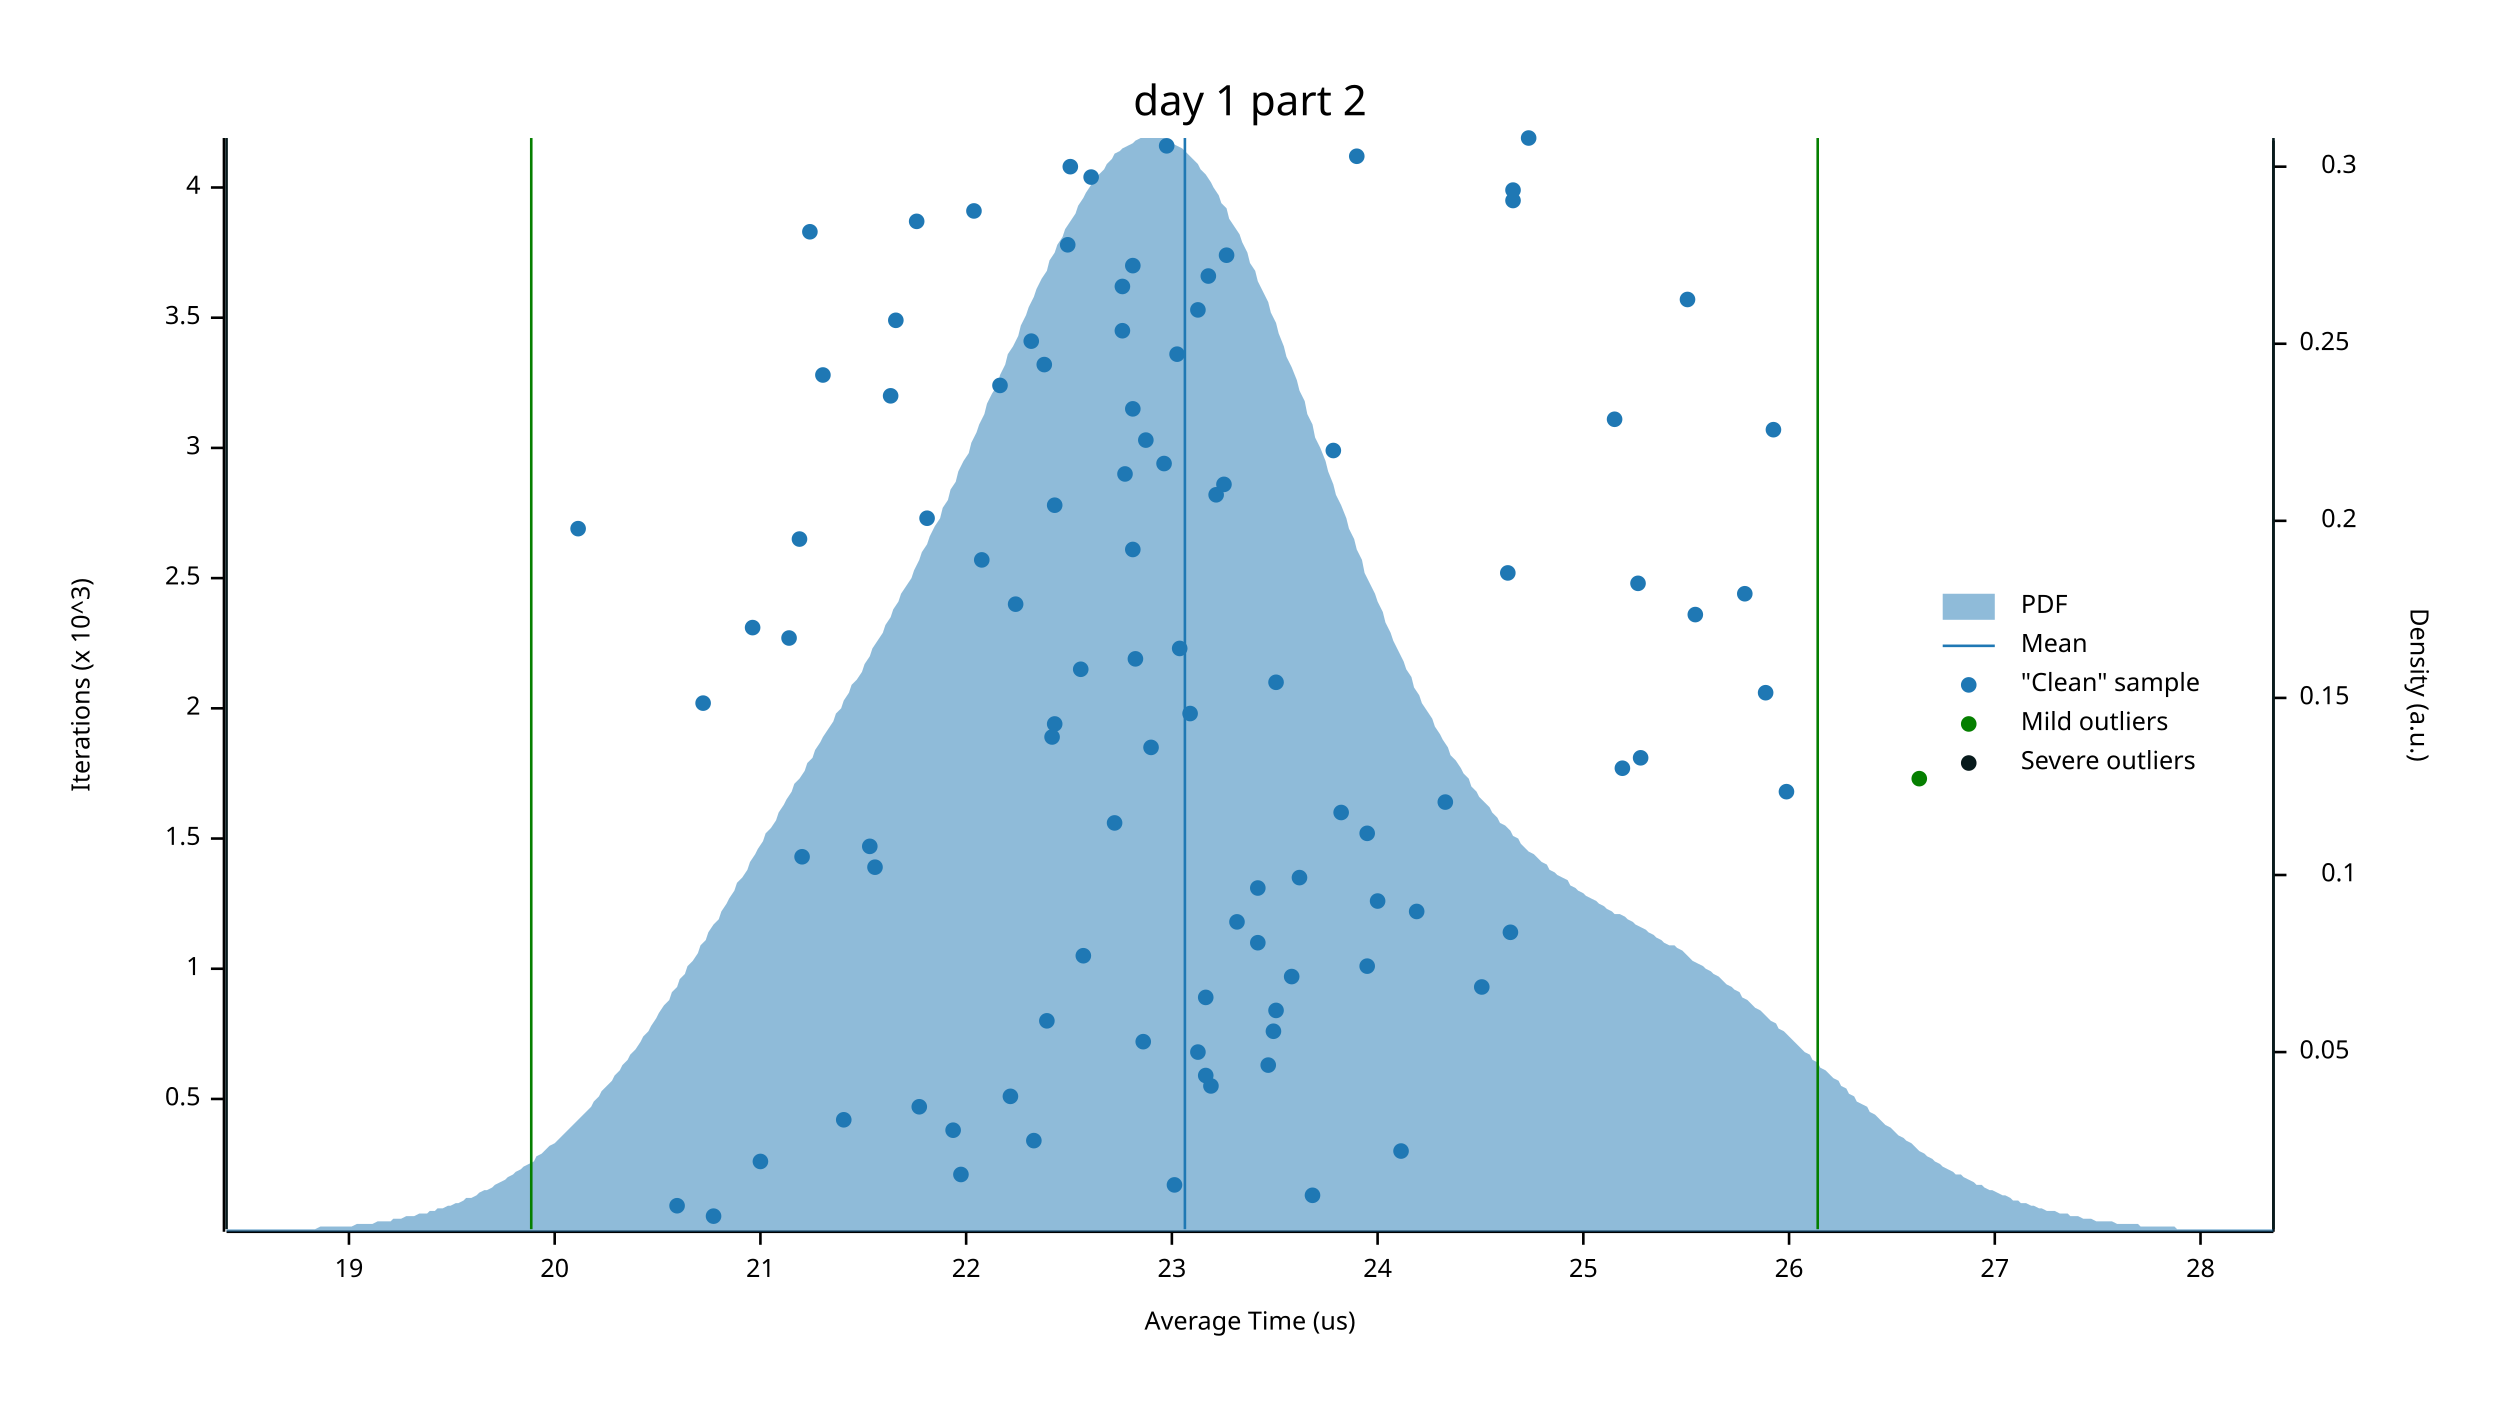
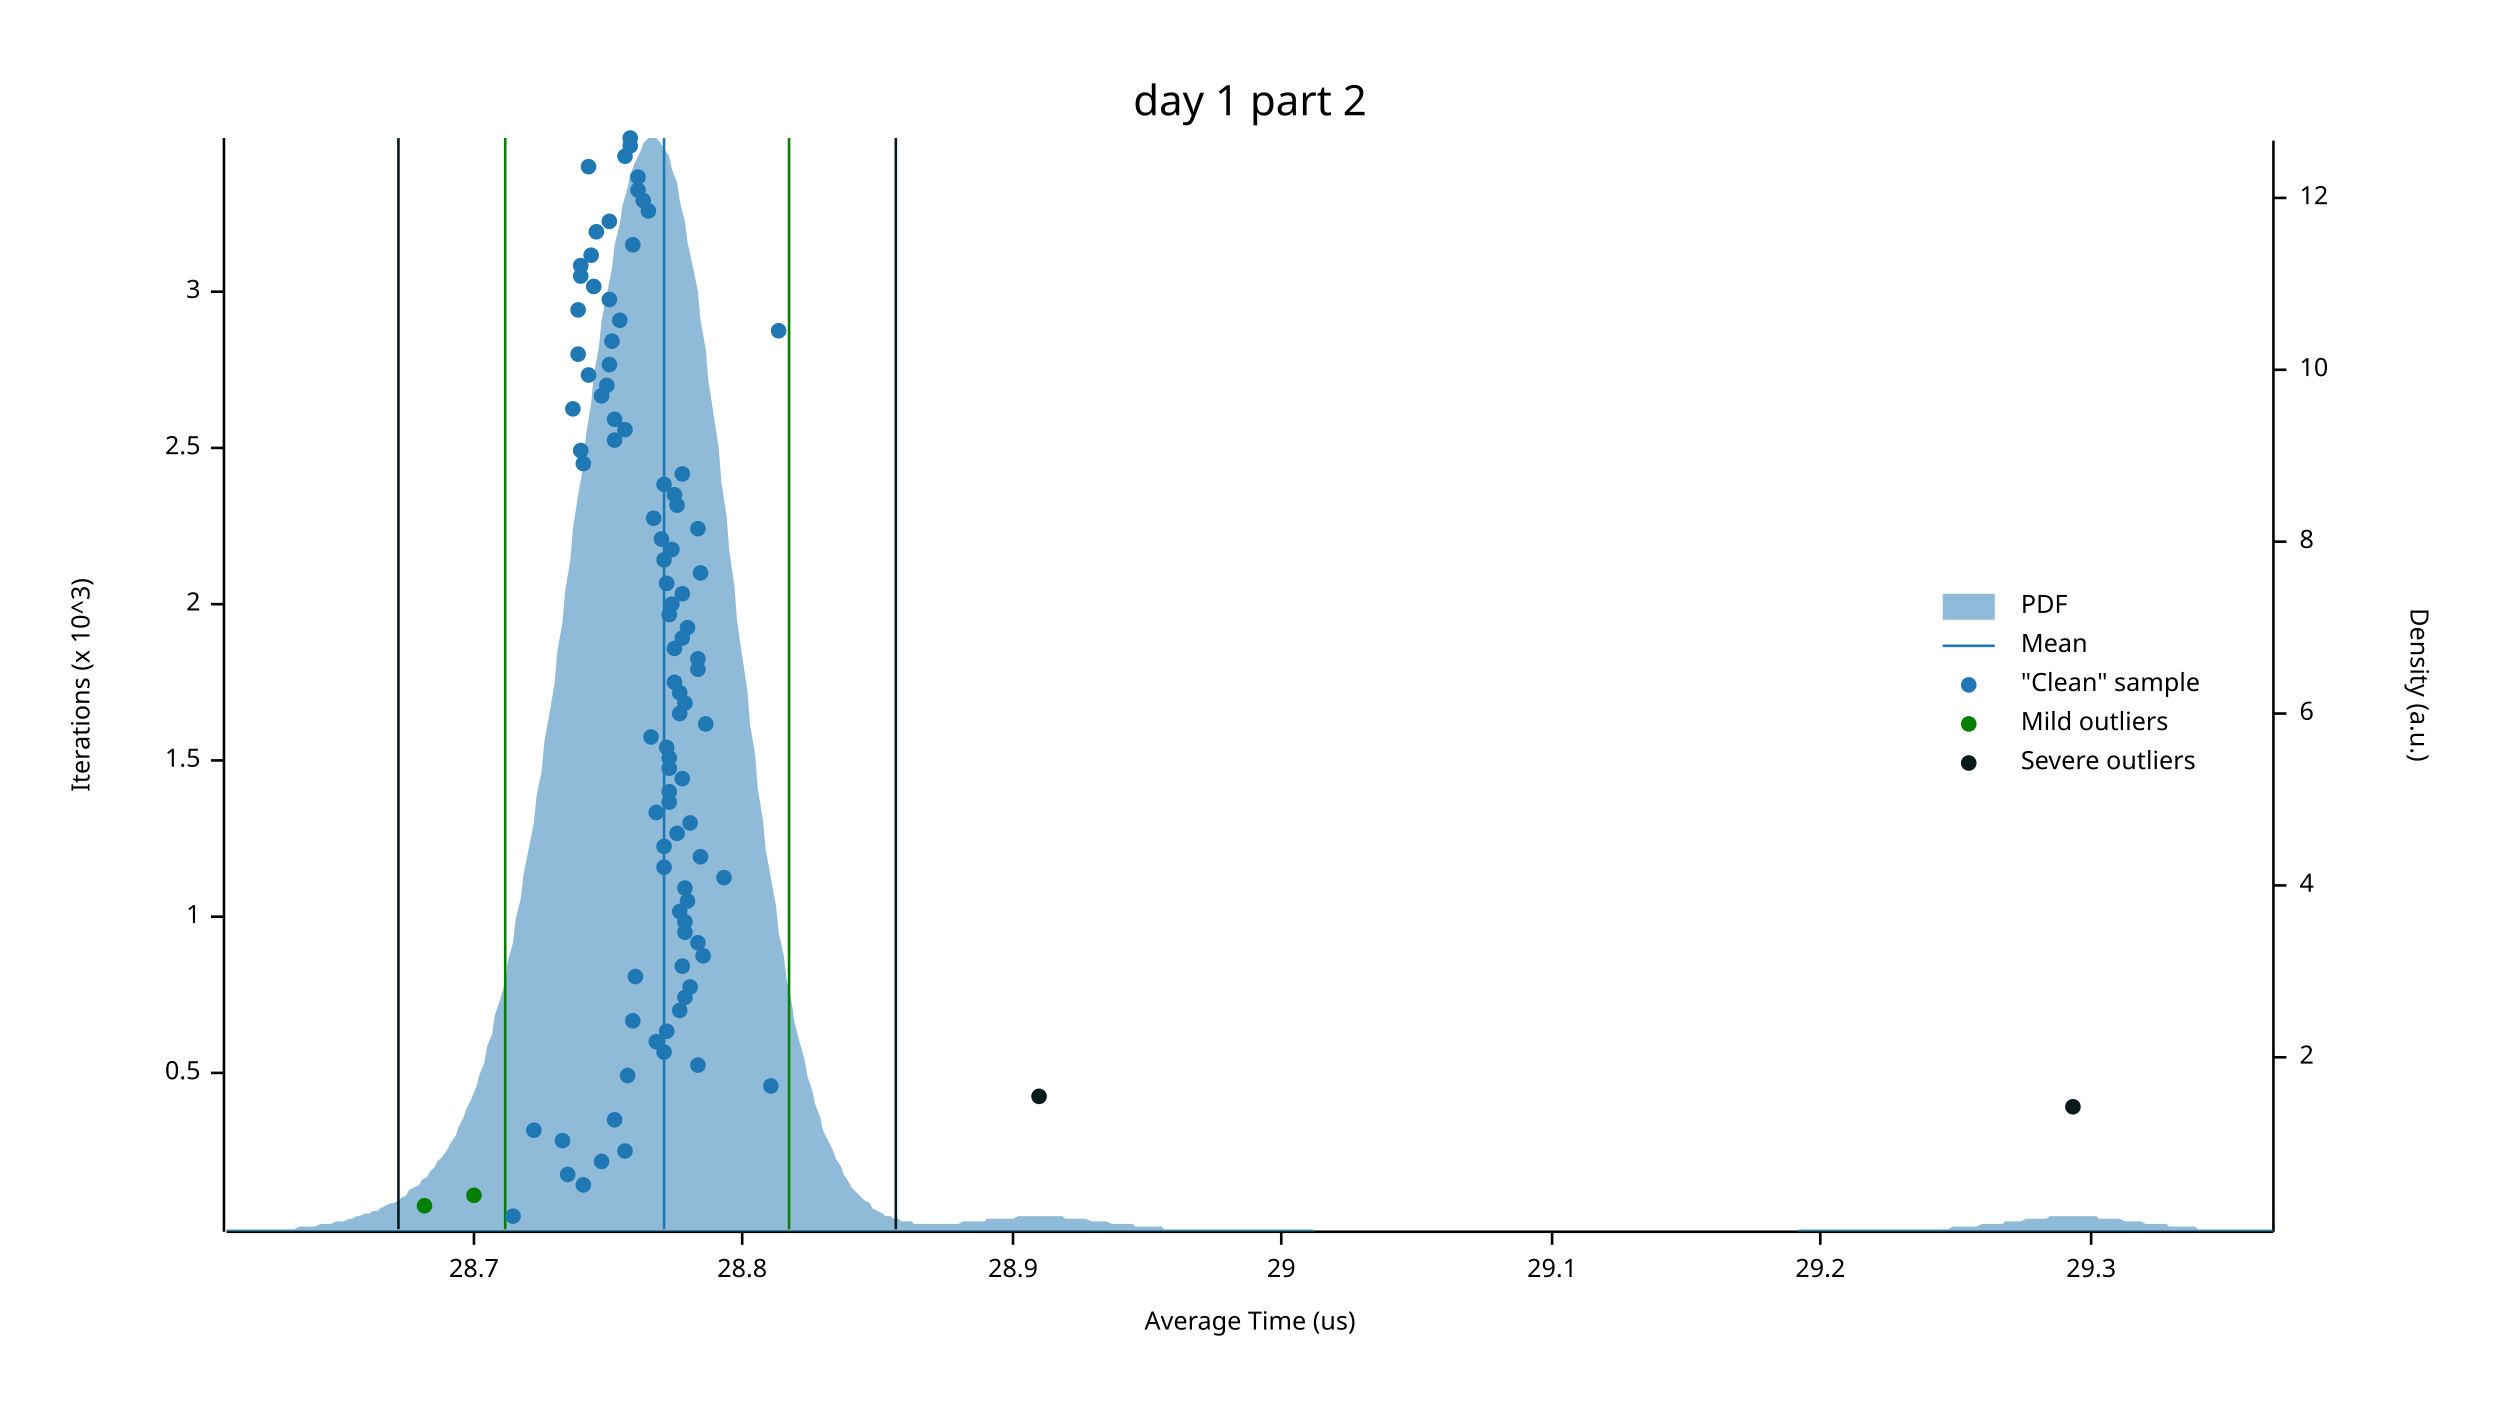
<svg xmlns="http://www.w3.org/2000/svg" width="960" height="540" viewBox="0 0 960 540">
  <text x="480" y="32" dy="0.76em" text-anchor="middle" font-family="sans-serif" font-size="16.129" opacity="1" fill="#000000">
day 1 part 2
</text>
  <text x="27" y="263" dy="0.76em" text-anchor="middle" font-family="sans-serif" font-size="9.677" opacity="1" fill="#000000" transform="rotate(270, 27, 263)">
Iterations (x 10^3)
</text>
  <text x="480" y="513" dy="-0.5ex" text-anchor="middle" font-family="sans-serif" font-size="9.677" opacity="1" fill="#000000">
Average Time (us)
</text>
  <polyline fill="none" opacity="1" stroke="#000000" stroke-width="1" points="86,53 86,473 " />
-   <text x="77" y="422" dy="0.5ex" text-anchor="end" font-family="sans-serif" font-size="9.677" opacity="1" fill="#000000">
+   <text x="77" y="412" dy="0.5ex" text-anchor="end" font-family="sans-serif" font-size="9.677" opacity="1" fill="#000000">
0.5
</text>
-   <polyline fill="none" opacity="1" stroke="#000000" stroke-width="1" points="81,422 86,422 " />
-   <text x="77" y="372" dy="0.5ex" text-anchor="end" font-family="sans-serif" font-size="9.677" opacity="1" fill="#000000">
+   <polyline fill="none" opacity="1" stroke="#000000" stroke-width="1" points="81,412 86,412 " />
+   <text x="77" y="352" dy="0.5ex" text-anchor="end" font-family="sans-serif" font-size="9.677" opacity="1" fill="#000000">
1
</text>
-   <polyline fill="none" opacity="1" stroke="#000000" stroke-width="1" points="81,372 86,372 " />
-   <text x="77" y="322" dy="0.5ex" text-anchor="end" font-family="sans-serif" font-size="9.677" opacity="1" fill="#000000">
+   <polyline fill="none" opacity="1" stroke="#000000" stroke-width="1" points="81,352 86,352 " />
+   <text x="77" y="292" dy="0.5ex" text-anchor="end" font-family="sans-serif" font-size="9.677" opacity="1" fill="#000000">
1.5
</text>
-   <polyline fill="none" opacity="1" stroke="#000000" stroke-width="1" points="81,322 86,322 " />
-   <text x="77" y="272" dy="0.5ex" text-anchor="end" font-family="sans-serif" font-size="9.677" opacity="1" fill="#000000">
+   <polyline fill="none" opacity="1" stroke="#000000" stroke-width="1" points="81,292 86,292 " />
+   <text x="77" y="232" dy="0.5ex" text-anchor="end" font-family="sans-serif" font-size="9.677" opacity="1" fill="#000000">
2
</text>
-   <polyline fill="none" opacity="1" stroke="#000000" stroke-width="1" points="81,272 86,272 " />
-   <text x="77" y="222" dy="0.5ex" text-anchor="end" font-family="sans-serif" font-size="9.677" opacity="1" fill="#000000">
+   <polyline fill="none" opacity="1" stroke="#000000" stroke-width="1" points="81,232 86,232 " />
+   <text x="77" y="172" dy="0.5ex" text-anchor="end" font-family="sans-serif" font-size="9.677" opacity="1" fill="#000000">
2.5
</text>
-   <polyline fill="none" opacity="1" stroke="#000000" stroke-width="1" points="81,222 86,222 " />
-   <text x="77" y="172" dy="0.5ex" text-anchor="end" font-family="sans-serif" font-size="9.677" opacity="1" fill="#000000">
+   <polyline fill="none" opacity="1" stroke="#000000" stroke-width="1" points="81,172 86,172 " />
+   <text x="77" y="112" dy="0.5ex" text-anchor="end" font-family="sans-serif" font-size="9.677" opacity="1" fill="#000000">
3
</text>
-   <polyline fill="none" opacity="1" stroke="#000000" stroke-width="1" points="81,172 86,172 " />
-   <text x="77" y="122" dy="0.5ex" text-anchor="end" font-family="sans-serif" font-size="9.677" opacity="1" fill="#000000">
- 3.5
- </text>
-   <polyline fill="none" opacity="1" stroke="#000000" stroke-width="1" points="81,122 86,122 " />
-   <text x="77" y="72" dy="0.5ex" text-anchor="end" font-family="sans-serif" font-size="9.677" opacity="1" fill="#000000">
- 4
- </text>
-   <polyline fill="none" opacity="1" stroke="#000000" stroke-width="1" points="81,72 86,72 " />
+   <polyline fill="none" opacity="1" stroke="#000000" stroke-width="1" points="81,112 86,112 " />
  <polyline fill="none" opacity="1" stroke="#000000" stroke-width="1" points="87,473 873,473 " />
-   <text x="134" y="483" dy="0.76em" text-anchor="middle" font-family="sans-serif" font-size="9.677" opacity="1" fill="#000000">
- 19
- </text>
-   <polyline fill="none" opacity="1" stroke="#000000" stroke-width="1" points="134,473 134,478 " />
-   <text x="213" y="483" dy="0.76em" text-anchor="middle" font-family="sans-serif" font-size="9.677" opacity="1" fill="#000000">
- 20
- </text>
-   <polyline fill="none" opacity="1" stroke="#000000" stroke-width="1" points="213,473 213,478 " />
-   <text x="292" y="483" dy="0.76em" text-anchor="middle" font-family="sans-serif" font-size="9.677" opacity="1" fill="#000000">
- 21
- </text>
-   <polyline fill="none" opacity="1" stroke="#000000" stroke-width="1" points="292,473 292,478 " />
-   <text x="371" y="483" dy="0.76em" text-anchor="middle" font-family="sans-serif" font-size="9.677" opacity="1" fill="#000000">
- 22
- </text>
-   <polyline fill="none" opacity="1" stroke="#000000" stroke-width="1" points="371,473 371,478 " />
-   <text x="450" y="483" dy="0.76em" text-anchor="middle" font-family="sans-serif" font-size="9.677" opacity="1" fill="#000000">
- 23
- </text>
-   <polyline fill="none" opacity="1" stroke="#000000" stroke-width="1" points="450,473 450,478 " />
-   <text x="529" y="483" dy="0.76em" text-anchor="middle" font-family="sans-serif" font-size="9.677" opacity="1" fill="#000000">
- 24
- </text>
-   <polyline fill="none" opacity="1" stroke="#000000" stroke-width="1" points="529,473 529,478 " />
-   <text x="608" y="483" dy="0.76em" text-anchor="middle" font-family="sans-serif" font-size="9.677" opacity="1" fill="#000000">
- 25
- </text>
-   <polyline fill="none" opacity="1" stroke="#000000" stroke-width="1" points="608,473 608,478 " />
-   <text x="687" y="483" dy="0.76em" text-anchor="middle" font-family="sans-serif" font-size="9.677" opacity="1" fill="#000000">
- 26
- </text>
-   <polyline fill="none" opacity="1" stroke="#000000" stroke-width="1" points="687,473 687,478 " />
-   <text x="766" y="483" dy="0.76em" text-anchor="middle" font-family="sans-serif" font-size="9.677" opacity="1" fill="#000000">
- 27
- </text>
-   <polyline fill="none" opacity="1" stroke="#000000" stroke-width="1" points="766,473 766,478 " />
-   <text x="845" y="483" dy="0.76em" text-anchor="middle" font-family="sans-serif" font-size="9.677" opacity="1" fill="#000000">
- 28
- </text>
-   <polyline fill="none" opacity="1" stroke="#000000" stroke-width="1" points="845,473 845,478 " />
+   <text x="182" y="483" dy="0.76em" text-anchor="middle" font-family="sans-serif" font-size="9.677" opacity="1" fill="#000000">
+ 28.7
+ </text>
+   <polyline fill="none" opacity="1" stroke="#000000" stroke-width="1" points="182,473 182,478 " />
+   <text x="285" y="483" dy="0.76em" text-anchor="middle" font-family="sans-serif" font-size="9.677" opacity="1" fill="#000000">
+ 28.8
+ </text>
+   <polyline fill="none" opacity="1" stroke="#000000" stroke-width="1" points="285,473 285,478 " />
+   <text x="389" y="483" dy="0.76em" text-anchor="middle" font-family="sans-serif" font-size="9.677" opacity="1" fill="#000000">
+ 28.9
+ </text>
+   <polyline fill="none" opacity="1" stroke="#000000" stroke-width="1" points="389,473 389,478 " />
+   <text x="492" y="483" dy="0.76em" text-anchor="middle" font-family="sans-serif" font-size="9.677" opacity="1" fill="#000000">
+ 29
+ </text>
+   <polyline fill="none" opacity="1" stroke="#000000" stroke-width="1" points="492,473 492,478 " />
+   <text x="596" y="483" dy="0.76em" text-anchor="middle" font-family="sans-serif" font-size="9.677" opacity="1" fill="#000000">
+ 29.1
+ </text>
+   <polyline fill="none" opacity="1" stroke="#000000" stroke-width="1" points="596,473 596,478 " />
+   <text x="699" y="483" dy="0.76em" text-anchor="middle" font-family="sans-serif" font-size="9.677" opacity="1" fill="#000000">
+ 29.2
+ </text>
+   <polyline fill="none" opacity="1" stroke="#000000" stroke-width="1" points="699,473 699,478 " />
+   <text x="803" y="483" dy="0.76em" text-anchor="middle" font-family="sans-serif" font-size="9.677" opacity="1" fill="#000000">
+ 29.3
+ </text>
+   <polyline fill="none" opacity="1" stroke="#000000" stroke-width="1" points="803,473 803,478 " />
  <text x="933" y="263" dy="0.76em" text-anchor="middle" font-family="sans-serif" font-size="9.677" opacity="1" fill="#000000" transform="rotate(90, 933, 263)">
Density (a.u.)
</text>
  <polyline fill="none" opacity="1" stroke="#000000" stroke-width="1" points="873,54 873,473 " />
-   <text x="883" y="404" dy="0.5ex" text-anchor="start" font-family="sans-serif" font-size="9.677" opacity="1" fill="#000000">
- 0.05
- </text>
-   <polyline fill="none" opacity="1" stroke="#000000" stroke-width="1" points="873,404 878,404 " />
-   <text x="905" y="336" dy="0.5ex" text-anchor="end" font-family="sans-serif" font-size="9.677" opacity="1" fill="#000000">
- 0.1
- </text>
-   <polyline fill="none" opacity="1" stroke="#000000" stroke-width="1" points="873,336 878,336 " />
-   <text x="883" y="268" dy="0.5ex" text-anchor="start" font-family="sans-serif" font-size="9.677" opacity="1" fill="#000000">
- 0.15
- </text>
-   <polyline fill="none" opacity="1" stroke="#000000" stroke-width="1" points="873,268 878,268 " />
-   <text x="905" y="200" dy="0.5ex" text-anchor="end" font-family="sans-serif" font-size="9.677" opacity="1" fill="#000000">
- 0.2
- </text>
-   <polyline fill="none" opacity="1" stroke="#000000" stroke-width="1" points="873,200 878,200 " />
-   <text x="883" y="132" dy="0.5ex" text-anchor="start" font-family="sans-serif" font-size="9.677" opacity="1" fill="#000000">
- 0.25
- </text>
-   <polyline fill="none" opacity="1" stroke="#000000" stroke-width="1" points="873,132 878,132 " />
-   <text x="905" y="64" dy="0.5ex" text-anchor="end" font-family="sans-serif" font-size="9.677" opacity="1" fill="#000000">
- 0.3
- </text>
-   <polyline fill="none" opacity="1" stroke="#000000" stroke-width="1" points="873,64 878,64 " />
-   <polygon opacity="0.5" fill="#1F78B4" points="87,472 88,472 90,472 91,472 93,472 94,472 96,472 98,472 99,472 101,472 102,472 104,472 105,472 107,472 109,472 110,472 112,472 113,472 115,472 116,472 118,472 120,472 121,472 123,471 124,471 126,471 127,471 129,471 131,471 132,471 134,471 135,471 137,470 138,470 140,470 142,470 143,470 145,469 146,469 148,469 150,469 151,468 153,468 154,468 156,467 157,467 159,467 161,466 162,466 164,466 165,465 167,465 168,464 170,464 172,463 173,463 175,462 176,462 178,461 179,460 181,460 183,459 184,458 186,457 187,457 189,456 190,455 192,454 194,453 195,452 197,451 198,450 200,449 201,448 203,447 205,446 206,444 208,443 209,442 211,440 213,439 214,438 216,436 217,435 219,433 220,432 222,430 224,428 225,427 227,425 228,423 230,421 231,419 233,417 235,415 236,413 238,411 239,409 241,407 242,405 244,403 246,400 247,398 249,396 250,394 252,391 253,389 255,386 257,384 258,381 260,379 261,376 263,374 264,371 266,369 268,366 269,363 271,361 272,358 274,355 276,353 277,350 279,347 280,345 282,342 283,339 285,337 287,334 288,331 290,328 291,326 293,323 294,320 296,318 298,315 299,312 301,309 302,307 304,304 305,301 307,299 309,296 310,293 312,291 313,288 315,285 316,283 318,280 320,277 321,274 323,272 324,269 326,266 327,263 329,261 331,258 332,255 334,252 335,249 337,246 339,243 340,240 342,237 343,234 345,231 346,228 348,225 350,222 351,219 353,215 354,212 356,209 357,206 359,202 361,199 362,195 364,192 365,188 367,185 368,181 370,177 372,174 373,170 375,166 376,163 378,159 379,155 381,151 383,148 384,144 386,140 387,136 389,133 391,129 392,125 394,121 395,118 397,114 398,111 400,107 402,104 403,100 405,97 406,94 408,91 409,88 411,85 413,82 414,79 416,76 417,74 419,71 420,69 422,67 424,65 425,63 427,61 428,59 430,58 431,57 433,56 435,55 436,54 438,53 439,53 441,53 442,53 444,53 446,53 447,53 449,54 450,55 452,56 454,57 455,58 457,60 458,61 460,63 461,65 463,67 465,70 466,72 468,75 469,78 471,80 472,84 474,87 476,90 477,93 479,97 480,101 482,104 483,108 485,112 487,116 488,120 490,124 491,128 493,133 494,137 496,141 498,146 499,150 501,154 502,159 504,163 505,168 507,172 509,177 510,181 512,186 513,190 515,194 517,199 518,203 520,207 521,211 523,215 524,220 526,224 528,228 529,231 531,235 532,239 534,243 535,246 537,250 539,254 540,257 542,260 543,264 545,267 546,270 548,273 550,276 551,279 553,282 554,284 556,287 557,290 559,292 561,295 562,297 564,299 565,302 567,304 568,306 570,308 572,310 573,312 575,314 576,316 578,317 580,319 581,321 583,322 584,324 586,326 587,327 589,328 591,330 592,331 594,332 595,334 597,335 598,336 600,337 602,338 603,340 605,341 606,342 608,343 609,344 611,345 613,346 614,347 616,348 617,349 619,350 620,351 622,351 624,352 625,353 627,354 628,355 630,356 632,357 633,358 635,359 636,360 638,361 639,362 641,363 643,363 644,364 646,365 647,366 649,368 650,369 652,370 654,371 655,372 657,373 658,374 660,375 661,376 663,378 665,379 666,380 668,381 669,383 671,384 672,385 674,387 676,388 677,389 679,391 680,392 682,393 683,395 685,396 687,398 688,399 690,401 691,402 693,404 695,405 696,407 698,408 699,410 701,411 702,412 704,414 706,415 707,417 709,418 710,420 712,421 713,423 715,424 717,425 718,427 720,428 721,429 723,431 724,432 726,433 728,435 729,436 731,437 732,438 734,439 735,440 737,442 739,443 740,444 742,445 743,446 745,447 746,448 748,449 750,450 751,451 753,451 754,452 756,453 758,454 759,455 761,455 762,456 764,457 765,457 767,458 769,459 770,459 772,460 773,461 775,461 776,462 778,462 780,463 781,463 783,464 784,464 786,465 787,465 789,465 791,466 792,466 794,466 795,467 797,467 798,467 800,468 802,468 803,468 805,469 806,469 808,469 809,469 811,469 813,470 814,470 816,470 817,470 819,470 821,470 822,471 824,471 825,471 827,471 828,471 830,471 832,471 833,471 835,471 836,472 838,472 839,472 841,472 843,472 844,472 846,472 847,472 849,472 850,472 852,472 854,472 855,472 857,472 858,472 860,472 861,472 863,472 865,472 866,472 868,472 869,472 871,472 873,472 873,473 87,473 " />
-   <polyline fill="none" opacity="1" stroke="#1F78B4" stroke-width="1" points="455,472 455,53 " />
-   <polyline fill="none" opacity="1" stroke="#057F00" stroke-width="1" points="204,472 204,53 " />
-   <polyline fill="none" opacity="1" stroke="#057F00" stroke-width="1" points="698,472 698,53 " />
-   <polyline fill="none" opacity="1" stroke="#071A1C" stroke-width="1" points="87,472 87,53 " />
-   <polyline fill="none" opacity="1" stroke="#071A1C" stroke-width="1" points="873,472 873,53 " />
-   <circle cx="274" cy="467" r="3" opacity="1" fill="#1F78B4" stroke="none" stroke-width="1" />
-   <circle cx="260" cy="463" r="3" opacity="1" fill="#1F78B4" stroke="none" stroke-width="1" />
-   <circle cx="504" cy="459" r="3" opacity="1" fill="#1F78B4" stroke="none" stroke-width="1" />
-   <circle cx="451" cy="455" r="3" opacity="1" fill="#1F78B4" stroke="none" stroke-width="1" />
-   <circle cx="369" cy="451" r="3" opacity="1" fill="#1F78B4" stroke="none" stroke-width="1" />
-   <circle cx="292" cy="446" r="3" opacity="1" fill="#1F78B4" stroke="none" stroke-width="1" />
-   <circle cx="538" cy="442" r="3" opacity="1" fill="#1F78B4" stroke="none" stroke-width="1" />
-   <circle cx="397" cy="438" r="3" opacity="1" fill="#1F78B4" stroke="none" stroke-width="1" />
-   <circle cx="366" cy="434" r="3" opacity="1" fill="#1F78B4" stroke="none" stroke-width="1" />
-   <circle cx="324" cy="430" r="3" opacity="1" fill="#1F78B4" stroke="none" stroke-width="1" />
-   <circle cx="353" cy="425" r="3" opacity="1" fill="#1F78B4" stroke="none" stroke-width="1" />
-   <circle cx="388" cy="421" r="3" opacity="1" fill="#1F78B4" stroke="none" stroke-width="1" />
-   <circle cx="465" cy="417" r="3" opacity="1" fill="#1F78B4" stroke="none" stroke-width="1" />
-   <circle cx="463" cy="413" r="3" opacity="1" fill="#1F78B4" stroke="none" stroke-width="1" />
-   <circle cx="487" cy="409" r="3" opacity="1" fill="#1F78B4" stroke="none" stroke-width="1" />
-   <circle cx="460" cy="404" r="3" opacity="1" fill="#1F78B4" stroke="none" stroke-width="1" />
-   <circle cx="439" cy="400" r="3" opacity="1" fill="#1F78B4" stroke="none" stroke-width="1" />
-   <circle cx="489" cy="396" r="3" opacity="1" fill="#1F78B4" stroke="none" stroke-width="1" />
-   <circle cx="402" cy="392" r="3" opacity="1" fill="#1F78B4" stroke="none" stroke-width="1" />
-   <circle cx="490" cy="388" r="3" opacity="1" fill="#1F78B4" stroke="none" stroke-width="1" />
-   <circle cx="463" cy="383" r="3" opacity="1" fill="#1F78B4" stroke="none" stroke-width="1" />
-   <circle cx="569" cy="379" r="3" opacity="1" fill="#1F78B4" stroke="none" stroke-width="1" />
-   <circle cx="496" cy="375" r="3" opacity="1" fill="#1F78B4" stroke="none" stroke-width="1" />
-   <circle cx="525" cy="371" r="3" opacity="1" fill="#1F78B4" stroke="none" stroke-width="1" />
-   <circle cx="416" cy="367" r="3" opacity="1" fill="#1F78B4" stroke="none" stroke-width="1" />
-   <circle cx="483" cy="362" r="3" opacity="1" fill="#1F78B4" stroke="none" stroke-width="1" />
-   <circle cx="580" cy="358" r="3" opacity="1" fill="#1F78B4" stroke="none" stroke-width="1" />
-   <circle cx="475" cy="354" r="3" opacity="1" fill="#1F78B4" stroke="none" stroke-width="1" />
-   <circle cx="544" cy="350" r="3" opacity="1" fill="#1F78B4" stroke="none" stroke-width="1" />
-   <circle cx="529" cy="346" r="3" opacity="1" fill="#1F78B4" stroke="none" stroke-width="1" />
-   <circle cx="483" cy="341" r="3" opacity="1" fill="#1F78B4" stroke="none" stroke-width="1" />
-   <circle cx="499" cy="337" r="3" opacity="1" fill="#1F78B4" stroke="none" stroke-width="1" />
-   <circle cx="336" cy="333" r="3" opacity="1" fill="#1F78B4" stroke="none" stroke-width="1" />
-   <circle cx="308" cy="329" r="3" opacity="1" fill="#1F78B4" stroke="none" stroke-width="1" />
-   <circle cx="334" cy="325" r="3" opacity="1" fill="#1F78B4" stroke="none" stroke-width="1" />
-   <circle cx="525" cy="320" r="3" opacity="1" fill="#1F78B4" stroke="none" stroke-width="1" />
-   <circle cx="428" cy="316" r="3" opacity="1" fill="#1F78B4" stroke="none" stroke-width="1" />
-   <circle cx="515" cy="312" r="3" opacity="1" fill="#1F78B4" stroke="none" stroke-width="1" />
-   <circle cx="555" cy="308" r="3" opacity="1" fill="#1F78B4" stroke="none" stroke-width="1" />
-   <circle cx="686" cy="304" r="3" opacity="1" fill="#1F78B4" stroke="none" stroke-width="1" />
-   <circle cx="623" cy="295" r="3" opacity="1" fill="#1F78B4" stroke="none" stroke-width="1" />
-   <circle cx="630" cy="291" r="3" opacity="1" fill="#1F78B4" stroke="none" stroke-width="1" />
-   <circle cx="442" cy="287" r="3" opacity="1" fill="#1F78B4" stroke="none" stroke-width="1" />
-   <circle cx="404" cy="283" r="3" opacity="1" fill="#1F78B4" stroke="none" stroke-width="1" />
-   <circle cx="405" cy="278" r="3" opacity="1" fill="#1F78B4" stroke="none" stroke-width="1" />
-   <circle cx="457" cy="274" r="3" opacity="1" fill="#1F78B4" stroke="none" stroke-width="1" />
-   <circle cx="270" cy="270" r="3" opacity="1" fill="#1F78B4" stroke="none" stroke-width="1" />
-   <circle cx="678" cy="266" r="3" opacity="1" fill="#1F78B4" stroke="none" stroke-width="1" />
-   <circle cx="490" cy="262" r="3" opacity="1" fill="#1F78B4" stroke="none" stroke-width="1" />
-   <circle cx="415" cy="257" r="3" opacity="1" fill="#1F78B4" stroke="none" stroke-width="1" />
-   <circle cx="436" cy="253" r="3" opacity="1" fill="#1F78B4" stroke="none" stroke-width="1" />
-   <circle cx="453" cy="249" r="3" opacity="1" fill="#1F78B4" stroke="none" stroke-width="1" />
-   <circle cx="303" cy="245" r="3" opacity="1" fill="#1F78B4" stroke="none" stroke-width="1" />
-   <circle cx="289" cy="241" r="3" opacity="1" fill="#1F78B4" stroke="none" stroke-width="1" />
-   <circle cx="651" cy="236" r="3" opacity="1" fill="#1F78B4" stroke="none" stroke-width="1" />
-   <circle cx="390" cy="232" r="3" opacity="1" fill="#1F78B4" stroke="none" stroke-width="1" />
-   <circle cx="670" cy="228" r="3" opacity="1" fill="#1F78B4" stroke="none" stroke-width="1" />
-   <circle cx="629" cy="224" r="3" opacity="1" fill="#1F78B4" stroke="none" stroke-width="1" />
-   <circle cx="579" cy="220" r="3" opacity="1" fill="#1F78B4" stroke="none" stroke-width="1" />
-   <circle cx="377" cy="215" r="3" opacity="1" fill="#1F78B4" stroke="none" stroke-width="1" />
-   <circle cx="435" cy="211" r="3" opacity="1" fill="#1F78B4" stroke="none" stroke-width="1" />
-   <circle cx="307" cy="207" r="3" opacity="1" fill="#1F78B4" stroke="none" stroke-width="1" />
-   <circle cx="222" cy="203" r="3" opacity="1" fill="#1F78B4" stroke="none" stroke-width="1" />
-   <circle cx="356" cy="199" r="3" opacity="1" fill="#1F78B4" stroke="none" stroke-width="1" />
-   <circle cx="405" cy="194" r="3" opacity="1" fill="#1F78B4" stroke="none" stroke-width="1" />
-   <circle cx="467" cy="190" r="3" opacity="1" fill="#1F78B4" stroke="none" stroke-width="1" />
-   <circle cx="470" cy="186" r="3" opacity="1" fill="#1F78B4" stroke="none" stroke-width="1" />
-   <circle cx="432" cy="182" r="3" opacity="1" fill="#1F78B4" stroke="none" stroke-width="1" />
-   <circle cx="447" cy="178" r="3" opacity="1" fill="#1F78B4" stroke="none" stroke-width="1" />
-   <circle cx="512" cy="173" r="3" opacity="1" fill="#1F78B4" stroke="none" stroke-width="1" />
-   <circle cx="440" cy="169" r="3" opacity="1" fill="#1F78B4" stroke="none" stroke-width="1" />
-   <circle cx="681" cy="165" r="3" opacity="1" fill="#1F78B4" stroke="none" stroke-width="1" />
-   <circle cx="620" cy="161" r="3" opacity="1" fill="#1F78B4" stroke="none" stroke-width="1" />
-   <circle cx="435" cy="157" r="3" opacity="1" fill="#1F78B4" stroke="none" stroke-width="1" />
-   <circle cx="342" cy="152" r="3" opacity="1" fill="#1F78B4" stroke="none" stroke-width="1" />
-   <circle cx="384" cy="148" r="3" opacity="1" fill="#1F78B4" stroke="none" stroke-width="1" />
-   <circle cx="316" cy="144" r="3" opacity="1" fill="#1F78B4" stroke="none" stroke-width="1" />
-   <circle cx="401" cy="140" r="3" opacity="1" fill="#1F78B4" stroke="none" stroke-width="1" />
-   <circle cx="452" cy="136" r="3" opacity="1" fill="#1F78B4" stroke="none" stroke-width="1" />
-   <circle cx="396" cy="131" r="3" opacity="1" fill="#1F78B4" stroke="none" stroke-width="1" />
-   <circle cx="431" cy="127" r="3" opacity="1" fill="#1F78B4" stroke="none" stroke-width="1" />
-   <circle cx="344" cy="123" r="3" opacity="1" fill="#1F78B4" stroke="none" stroke-width="1" />
-   <circle cx="460" cy="119" r="3" opacity="1" fill="#1F78B4" stroke="none" stroke-width="1" />
-   <circle cx="648" cy="115" r="3" opacity="1" fill="#1F78B4" stroke="none" stroke-width="1" />
-   <circle cx="431" cy="110" r="3" opacity="1" fill="#1F78B4" stroke="none" stroke-width="1" />
-   <circle cx="464" cy="106" r="3" opacity="1" fill="#1F78B4" stroke="none" stroke-width="1" />
-   <circle cx="435" cy="102" r="3" opacity="1" fill="#1F78B4" stroke="none" stroke-width="1" />
-   <circle cx="471" cy="98" r="3" opacity="1" fill="#1F78B4" stroke="none" stroke-width="1" />
-   <circle cx="410" cy="94" r="3" opacity="1" fill="#1F78B4" stroke="none" stroke-width="1" />
-   <circle cx="311" cy="89" r="3" opacity="1" fill="#1F78B4" stroke="none" stroke-width="1" />
-   <circle cx="352" cy="85" r="3" opacity="1" fill="#1F78B4" stroke="none" stroke-width="1" />
-   <circle cx="374" cy="81" r="3" opacity="1" fill="#1F78B4" stroke="none" stroke-width="1" />
-   <circle cx="581" cy="77" r="3" opacity="1" fill="#1F78B4" stroke="none" stroke-width="1" />
-   <circle cx="581" cy="73" r="3" opacity="1" fill="#1F78B4" stroke="none" stroke-width="1" />
-   <circle cx="419" cy="68" r="3" opacity="1" fill="#1F78B4" stroke="none" stroke-width="1" />
-   <circle cx="411" cy="64" r="3" opacity="1" fill="#1F78B4" stroke="none" stroke-width="1" />
-   <circle cx="521" cy="60" r="3" opacity="1" fill="#1F78B4" stroke="none" stroke-width="1" />
-   <circle cx="448" cy="56" r="3" opacity="1" fill="#1F78B4" stroke="none" stroke-width="1" />
-   <circle cx="587" cy="53" r="3" opacity="1" fill="#1F78B4" stroke="none" stroke-width="1" />
-   <circle cx="737" cy="299" r="3" opacity="1" fill="#057F00" stroke="none" stroke-width="1" />
+   <text x="883" y="406" dy="0.5ex" text-anchor="start" font-family="sans-serif" font-size="9.677" opacity="1" fill="#000000">
+ 2
+ </text>
+   <polyline fill="none" opacity="1" stroke="#000000" stroke-width="1" points="873,406 878,406 " />
+   <text x="883" y="340" dy="0.5ex" text-anchor="start" font-family="sans-serif" font-size="9.677" opacity="1" fill="#000000">
+ 4
+ </text>
+   <polyline fill="none" opacity="1" stroke="#000000" stroke-width="1" points="873,340 878,340 " />
+   <text x="883" y="274" dy="0.5ex" text-anchor="start" font-family="sans-serif" font-size="9.677" opacity="1" fill="#000000">
+ 6
+ </text>
+   <polyline fill="none" opacity="1" stroke="#000000" stroke-width="1" points="873,274 878,274 " />
+   <text x="883" y="208" dy="0.5ex" text-anchor="start" font-family="sans-serif" font-size="9.677" opacity="1" fill="#000000">
+ 8
+ </text>
+   <polyline fill="none" opacity="1" stroke="#000000" stroke-width="1" points="873,208 878,208 " />
+   <text x="883" y="142" dy="0.5ex" text-anchor="start" font-family="sans-serif" font-size="9.677" opacity="1" fill="#000000">
+ 10
+ </text>
+   <polyline fill="none" opacity="1" stroke="#000000" stroke-width="1" points="873,142 878,142 " />
+   <text x="883" y="76" dy="0.5ex" text-anchor="start" font-family="sans-serif" font-size="9.677" opacity="1" fill="#000000">
+ 12
+ </text>
+   <polyline fill="none" opacity="1" stroke="#000000" stroke-width="1" points="873,76 878,76 " />
+   <polygon opacity="0.5" fill="#1F78B4" points="87,472 88,472 90,472 91,472 93,472 94,472 96,472 98,472 99,472 101,472 102,472 104,472 105,472 107,472 109,472 110,472 112,472 113,472 115,471 116,471 118,471 120,471 121,471 123,470 124,470 126,470 127,470 129,469 131,469 132,469 134,468 135,468 137,467 138,467 140,466 142,466 143,465 145,465 146,464 148,463 150,462 151,462 153,461 154,460 156,459 157,457 159,456 161,455 162,453 164,452 165,450 167,448 168,446 170,444 172,441 173,439 175,436 176,433 178,429 179,426 181,422 183,417 184,413 186,408 187,402 189,397 190,390 192,384 194,377 195,369 197,362 198,353 200,345 201,336 203,326 205,316 206,306 208,296 209,285 211,274 213,262 214,250 216,239 217,227 219,215 220,203 222,190 224,179 225,167 227,155 228,144 230,133 231,123 233,113 235,103 236,94 238,86 239,79 241,72 242,67 244,62 246,58 247,55 249,53 250,53 252,53 253,54 255,57 257,60 258,65 260,70 261,77 263,85 264,93 266,102 268,112 269,123 271,134 272,146 274,159 276,172 277,185 279,198 280,211 282,225 283,238 285,252 287,265 288,278 290,290 291,303 293,315 294,326 296,337 298,348 299,358 301,367 302,376 304,385 305,392 307,400 309,407 310,413 312,419 313,424 315,429 316,434 318,438 320,442 321,445 323,448 324,451 326,454 327,456 329,458 331,460 332,461 334,462 335,464 337,465 339,466 340,467 342,467 343,468 345,468 346,469 348,469 350,469 351,470 353,470 354,470 356,470 357,470 359,470 361,470 362,470 364,470 365,470 367,470 368,470 370,469 372,469 373,469 375,469 376,469 378,469 379,468 381,468 383,468 384,468 386,468 387,468 389,468 391,467 392,467 394,467 395,467 397,467 398,467 400,467 402,467 403,467 405,467 406,467 408,467 409,468 411,468 413,468 414,468 416,468 417,468 419,469 420,469 422,469 424,469 425,469 427,470 428,470 430,470 431,470 433,470 435,470 436,471 438,471 439,471 441,471 442,471 444,471 446,471 447,472 449,472 450,472 452,472 454,472 455,472 457,472 458,472 460,472 461,472 463,472 465,472 466,472 468,472 469,472 471,472 472,472 474,472 476,472 477,472 479,472 480,472 482,472 483,472 485,472 487,472 488,472 490,472 491,472 493,472 494,472 496,472 498,472 499,472 501,472 502,472 504,472 505,473 507,473 509,473 510,473 512,473 513,473 515,473 517,473 518,473 520,473 521,473 523,473 524,473 526,473 528,473 529,473 531,473 532,473 534,473 535,473 537,473 539,473 540,473 542,473 543,473 545,473 546,473 548,473 550,473 551,473 553,473 554,473 556,473 557,473 559,473 561,473 562,473 564,473 565,473 567,473 568,473 570,473 572,473 573,473 575,473 576,473 578,473 580,473 581,473 583,473 584,473 586,473 587,473 589,473 591,473 592,473 594,473 595,473 597,473 598,473 600,473 602,473 603,473 605,473 606,473 608,473 609,473 611,473 613,473 614,473 616,473 617,473 619,473 620,473 622,473 624,473 625,473 627,473 628,473 630,473 632,473 633,473 635,473 636,473 638,473 639,473 641,473 643,473 644,473 646,473 647,473 649,473 650,473 652,473 654,473 655,473 657,473 658,473 660,473 661,473 663,473 665,473 666,473 668,473 669,473 671,473 672,473 674,473 676,473 677,473 679,473 680,473 682,473 683,473 685,473 687,473 688,473 690,473 691,472 693,472 695,472 696,472 698,472 699,472 701,472 702,472 704,472 706,472 707,472 709,472 710,472 712,472 713,472 715,472 717,472 718,472 720,472 721,472 723,472 724,472 726,472 728,472 729,472 731,472 732,472 734,472 735,472 737,472 739,472 740,472 742,472 743,472 745,472 746,472 748,472 750,471 751,471 753,471 754,471 756,471 758,471 759,471 761,470 762,470 764,470 765,470 767,470 769,470 770,469 772,469 773,469 775,469 776,469 778,468 780,468 781,468 783,468 784,468 786,468 787,467 789,467 791,467 792,467 794,467 795,467 797,467 798,467 800,467 802,467 803,467 805,467 806,468 808,468 809,468 811,468 813,468 814,468 816,469 817,469 819,469 821,469 822,469 824,470 825,470 827,470 828,470 830,470 832,470 833,471 835,471 836,471 838,471 839,471 841,471 843,471 844,472 846,472 847,472 849,472 850,472 852,472 854,472 855,472 857,472 858,472 860,472 861,472 863,472 865,472 866,472 868,472 869,472 871,472 873,472 873,473 87,473 " />
+   <polyline fill="none" opacity="1" stroke="#1F78B4" stroke-width="1" points="255,472 255,53 " />
+   <polyline fill="none" opacity="1" stroke="#057F00" stroke-width="1" points="194,472 194,53 " />
+   <polyline fill="none" opacity="1" stroke="#057F00" stroke-width="1" points="303,472 303,53 " />
+   <polyline fill="none" opacity="1" stroke="#071A1C" stroke-width="1" points="153,472 153,53 " />
+   <polyline fill="none" opacity="1" stroke="#071A1C" stroke-width="1" points="344,472 344,53 " />
+   <circle cx="197" cy="467" r="3" opacity="1" fill="#1F78B4" stroke="none" stroke-width="1" />
+   <circle cx="224" cy="455" r="3" opacity="1" fill="#1F78B4" stroke="none" stroke-width="1" />
+   <circle cx="218" cy="451" r="3" opacity="1" fill="#1F78B4" stroke="none" stroke-width="1" />
+   <circle cx="231" cy="446" r="3" opacity="1" fill="#1F78B4" stroke="none" stroke-width="1" />
+   <circle cx="240" cy="442" r="3" opacity="1" fill="#1F78B4" stroke="none" stroke-width="1" />
+   <circle cx="216" cy="438" r="3" opacity="1" fill="#1F78B4" stroke="none" stroke-width="1" />
+   <circle cx="205" cy="434" r="3" opacity="1" fill="#1F78B4" stroke="none" stroke-width="1" />
+   <circle cx="236" cy="430" r="3" opacity="1" fill="#1F78B4" stroke="none" stroke-width="1" />
+   <circle cx="296" cy="417" r="3" opacity="1" fill="#1F78B4" stroke="none" stroke-width="1" />
+   <circle cx="241" cy="413" r="3" opacity="1" fill="#1F78B4" stroke="none" stroke-width="1" />
+   <circle cx="268" cy="409" r="3" opacity="1" fill="#1F78B4" stroke="none" stroke-width="1" />
+   <circle cx="255" cy="404" r="3" opacity="1" fill="#1F78B4" stroke="none" stroke-width="1" />
+   <circle cx="252" cy="400" r="3" opacity="1" fill="#1F78B4" stroke="none" stroke-width="1" />
+   <circle cx="256" cy="396" r="3" opacity="1" fill="#1F78B4" stroke="none" stroke-width="1" />
+   <circle cx="243" cy="392" r="3" opacity="1" fill="#1F78B4" stroke="none" stroke-width="1" />
+   <circle cx="261" cy="388" r="3" opacity="1" fill="#1F78B4" stroke="none" stroke-width="1" />
+   <circle cx="263" cy="383" r="3" opacity="1" fill="#1F78B4" stroke="none" stroke-width="1" />
+   <circle cx="265" cy="379" r="3" opacity="1" fill="#1F78B4" stroke="none" stroke-width="1" />
+   <circle cx="244" cy="375" r="3" opacity="1" fill="#1F78B4" stroke="none" stroke-width="1" />
+   <circle cx="262" cy="371" r="3" opacity="1" fill="#1F78B4" stroke="none" stroke-width="1" />
+   <circle cx="270" cy="367" r="3" opacity="1" fill="#1F78B4" stroke="none" stroke-width="1" />
+   <circle cx="268" cy="362" r="3" opacity="1" fill="#1F78B4" stroke="none" stroke-width="1" />
+   <circle cx="263" cy="358" r="3" opacity="1" fill="#1F78B4" stroke="none" stroke-width="1" />
+   <circle cx="263" cy="354" r="3" opacity="1" fill="#1F78B4" stroke="none" stroke-width="1" />
+   <circle cx="261" cy="350" r="3" opacity="1" fill="#1F78B4" stroke="none" stroke-width="1" />
+   <circle cx="264" cy="346" r="3" opacity="1" fill="#1F78B4" stroke="none" stroke-width="1" />
+   <circle cx="263" cy="341" r="3" opacity="1" fill="#1F78B4" stroke="none" stroke-width="1" />
+   <circle cx="278" cy="337" r="3" opacity="1" fill="#1F78B4" stroke="none" stroke-width="1" />
+   <circle cx="255" cy="333" r="3" opacity="1" fill="#1F78B4" stroke="none" stroke-width="1" />
+   <circle cx="269" cy="329" r="3" opacity="1" fill="#1F78B4" stroke="none" stroke-width="1" />
+   <circle cx="255" cy="325" r="3" opacity="1" fill="#1F78B4" stroke="none" stroke-width="1" />
+   <circle cx="260" cy="320" r="3" opacity="1" fill="#1F78B4" stroke="none" stroke-width="1" />
+   <circle cx="265" cy="316" r="3" opacity="1" fill="#1F78B4" stroke="none" stroke-width="1" />
+   <circle cx="252" cy="312" r="3" opacity="1" fill="#1F78B4" stroke="none" stroke-width="1" />
+   <circle cx="257" cy="308" r="3" opacity="1" fill="#1F78B4" stroke="none" stroke-width="1" />
+   <circle cx="257" cy="304" r="3" opacity="1" fill="#1F78B4" stroke="none" stroke-width="1" />
+   <circle cx="262" cy="299" r="3" opacity="1" fill="#1F78B4" stroke="none" stroke-width="1" />
+   <circle cx="257" cy="295" r="3" opacity="1" fill="#1F78B4" stroke="none" stroke-width="1" />
+   <circle cx="257" cy="291" r="3" opacity="1" fill="#1F78B4" stroke="none" stroke-width="1" />
+   <circle cx="256" cy="287" r="3" opacity="1" fill="#1F78B4" stroke="none" stroke-width="1" />
+   <circle cx="250" cy="283" r="3" opacity="1" fill="#1F78B4" stroke="none" stroke-width="1" />
+   <circle cx="271" cy="278" r="3" opacity="1" fill="#1F78B4" stroke="none" stroke-width="1" />
+   <circle cx="261" cy="274" r="3" opacity="1" fill="#1F78B4" stroke="none" stroke-width="1" />
+   <circle cx="263" cy="270" r="3" opacity="1" fill="#1F78B4" stroke="none" stroke-width="1" />
+   <circle cx="261" cy="266" r="3" opacity="1" fill="#1F78B4" stroke="none" stroke-width="1" />
+   <circle cx="259" cy="262" r="3" opacity="1" fill="#1F78B4" stroke="none" stroke-width="1" />
+   <circle cx="268" cy="257" r="3" opacity="1" fill="#1F78B4" stroke="none" stroke-width="1" />
+   <circle cx="268" cy="253" r="3" opacity="1" fill="#1F78B4" stroke="none" stroke-width="1" />
+   <circle cx="259" cy="249" r="3" opacity="1" fill="#1F78B4" stroke="none" stroke-width="1" />
+   <circle cx="262" cy="245" r="3" opacity="1" fill="#1F78B4" stroke="none" stroke-width="1" />
+   <circle cx="264" cy="241" r="3" opacity="1" fill="#1F78B4" stroke="none" stroke-width="1" />
+   <circle cx="257" cy="236" r="3" opacity="1" fill="#1F78B4" stroke="none" stroke-width="1" />
+   <circle cx="258" cy="232" r="3" opacity="1" fill="#1F78B4" stroke="none" stroke-width="1" />
+   <circle cx="262" cy="228" r="3" opacity="1" fill="#1F78B4" stroke="none" stroke-width="1" />
+   <circle cx="256" cy="224" r="3" opacity="1" fill="#1F78B4" stroke="none" stroke-width="1" />
+   <circle cx="269" cy="220" r="3" opacity="1" fill="#1F78B4" stroke="none" stroke-width="1" />
+   <circle cx="255" cy="215" r="3" opacity="1" fill="#1F78B4" stroke="none" stroke-width="1" />
+   <circle cx="258" cy="211" r="3" opacity="1" fill="#1F78B4" stroke="none" stroke-width="1" />
+   <circle cx="254" cy="207" r="3" opacity="1" fill="#1F78B4" stroke="none" stroke-width="1" />
+   <circle cx="268" cy="203" r="3" opacity="1" fill="#1F78B4" stroke="none" stroke-width="1" />
+   <circle cx="251" cy="199" r="3" opacity="1" fill="#1F78B4" stroke="none" stroke-width="1" />
+   <circle cx="260" cy="194" r="3" opacity="1" fill="#1F78B4" stroke="none" stroke-width="1" />
+   <circle cx="259" cy="190" r="3" opacity="1" fill="#1F78B4" stroke="none" stroke-width="1" />
+   <circle cx="255" cy="186" r="3" opacity="1" fill="#1F78B4" stroke="none" stroke-width="1" />
+   <circle cx="262" cy="182" r="3" opacity="1" fill="#1F78B4" stroke="none" stroke-width="1" />
+   <circle cx="224" cy="178" r="3" opacity="1" fill="#1F78B4" stroke="none" stroke-width="1" />
+   <circle cx="223" cy="173" r="3" opacity="1" fill="#1F78B4" stroke="none" stroke-width="1" />
+   <circle cx="236" cy="169" r="3" opacity="1" fill="#1F78B4" stroke="none" stroke-width="1" />
+   <circle cx="240" cy="165" r="3" opacity="1" fill="#1F78B4" stroke="none" stroke-width="1" />
+   <circle cx="236" cy="161" r="3" opacity="1" fill="#1F78B4" stroke="none" stroke-width="1" />
+   <circle cx="220" cy="157" r="3" opacity="1" fill="#1F78B4" stroke="none" stroke-width="1" />
+   <circle cx="231" cy="152" r="3" opacity="1" fill="#1F78B4" stroke="none" stroke-width="1" />
+   <circle cx="233" cy="148" r="3" opacity="1" fill="#1F78B4" stroke="none" stroke-width="1" />
+   <circle cx="226" cy="144" r="3" opacity="1" fill="#1F78B4" stroke="none" stroke-width="1" />
+   <circle cx="234" cy="140" r="3" opacity="1" fill="#1F78B4" stroke="none" stroke-width="1" />
+   <circle cx="222" cy="136" r="3" opacity="1" fill="#1F78B4" stroke="none" stroke-width="1" />
+   <circle cx="235" cy="131" r="3" opacity="1" fill="#1F78B4" stroke="none" stroke-width="1" />
+   <circle cx="299" cy="127" r="3" opacity="1" fill="#1F78B4" stroke="none" stroke-width="1" />
+   <circle cx="238" cy="123" r="3" opacity="1" fill="#1F78B4" stroke="none" stroke-width="1" />
+   <circle cx="222" cy="119" r="3" opacity="1" fill="#1F78B4" stroke="none" stroke-width="1" />
+   <circle cx="234" cy="115" r="3" opacity="1" fill="#1F78B4" stroke="none" stroke-width="1" />
+   <circle cx="228" cy="110" r="3" opacity="1" fill="#1F78B4" stroke="none" stroke-width="1" />
+   <circle cx="223" cy="106" r="3" opacity="1" fill="#1F78B4" stroke="none" stroke-width="1" />
+   <circle cx="223" cy="102" r="3" opacity="1" fill="#1F78B4" stroke="none" stroke-width="1" />
+   <circle cx="227" cy="98" r="3" opacity="1" fill="#1F78B4" stroke="none" stroke-width="1" />
+   <circle cx="243" cy="94" r="3" opacity="1" fill="#1F78B4" stroke="none" stroke-width="1" />
+   <circle cx="229" cy="89" r="3" opacity="1" fill="#1F78B4" stroke="none" stroke-width="1" />
+   <circle cx="234" cy="85" r="3" opacity="1" fill="#1F78B4" stroke="none" stroke-width="1" />
+   <circle cx="249" cy="81" r="3" opacity="1" fill="#1F78B4" stroke="none" stroke-width="1" />
+   <circle cx="247" cy="77" r="3" opacity="1" fill="#1F78B4" stroke="none" stroke-width="1" />
+   <circle cx="245" cy="73" r="3" opacity="1" fill="#1F78B4" stroke="none" stroke-width="1" />
+   <circle cx="245" cy="68" r="3" opacity="1" fill="#1F78B4" stroke="none" stroke-width="1" />
+   <circle cx="226" cy="64" r="3" opacity="1" fill="#1F78B4" stroke="none" stroke-width="1" />
+   <circle cx="240" cy="60" r="3" opacity="1" fill="#1F78B4" stroke="none" stroke-width="1" />
+   <circle cx="242" cy="56" r="3" opacity="1" fill="#1F78B4" stroke="none" stroke-width="1" />
+   <circle cx="242" cy="53" r="3" opacity="1" fill="#1F78B4" stroke="none" stroke-width="1" />
+   <circle cx="163" cy="463" r="3" opacity="1" fill="#057F00" stroke="none" stroke-width="1" />
+   <circle cx="182" cy="459" r="3" opacity="1" fill="#057F00" stroke="none" stroke-width="1" />
+   <circle cx="796" cy="425" r="3" opacity="1" fill="#071A1C" stroke="none" stroke-width="1" />
+   <circle cx="399" cy="421" r="3" opacity="1" fill="#071A1C" stroke="none" stroke-width="1" />
  <text x="776" y="228" dy="0.76em" text-anchor="start" font-family="sans-serif" font-size="9.677" opacity="1" fill="#000000">
PDF
</text>
  <text x="776" y="243" dy="0.76em" text-anchor="start" font-family="sans-serif" font-size="9.677" opacity="1" fill="#000000">
Mean
</text>
  <text x="776" y="258" dy="0.76em" text-anchor="start" font-family="sans-serif" font-size="9.677" opacity="1" fill="#000000">
"Clean" sample
</text>
  <text x="776" y="273" dy="0.76em" text-anchor="start" font-family="sans-serif" font-size="9.677" opacity="1" fill="#000000">
Mild outliers
</text>
  <text x="776" y="288" dy="0.76em" text-anchor="start" font-family="sans-serif" font-size="9.677" opacity="1" fill="#000000">
Severe outliers
</text>
  <rect x="746" y="228" width="20" height="10" opacity="0.5" fill="#1F78B4" stroke="none" />
  <polyline fill="none" opacity="1" stroke="#1F78B4" stroke-width="1" points="746,248 766,248 " />
  <circle cx="756" cy="263" r="3" opacity="1" fill="#1F78B4" stroke="none" stroke-width="1" />
  <circle cx="756" cy="278" r="3" opacity="1" fill="#057F00" stroke="none" stroke-width="1" />
  <circle cx="756" cy="293" r="3" opacity="1" fill="#071A1C" stroke="none" stroke-width="1" />
</svg>
